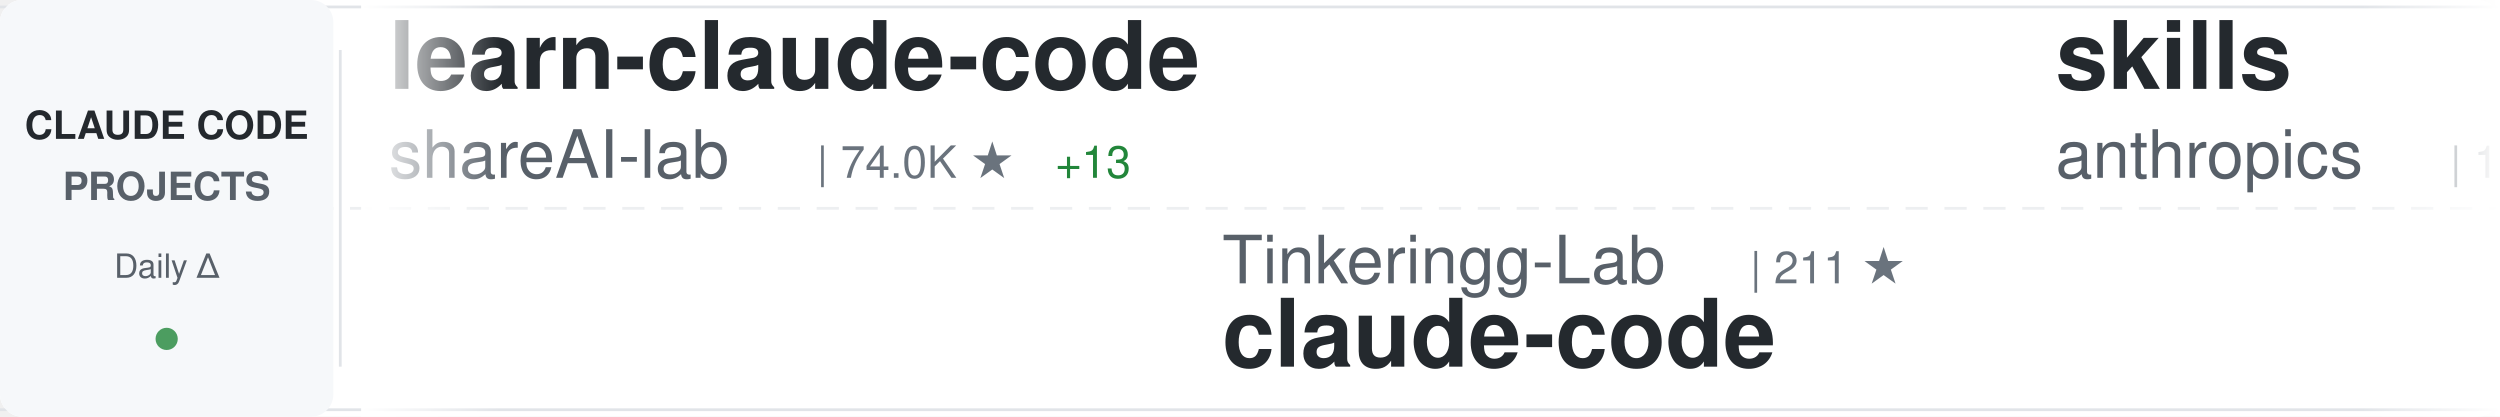
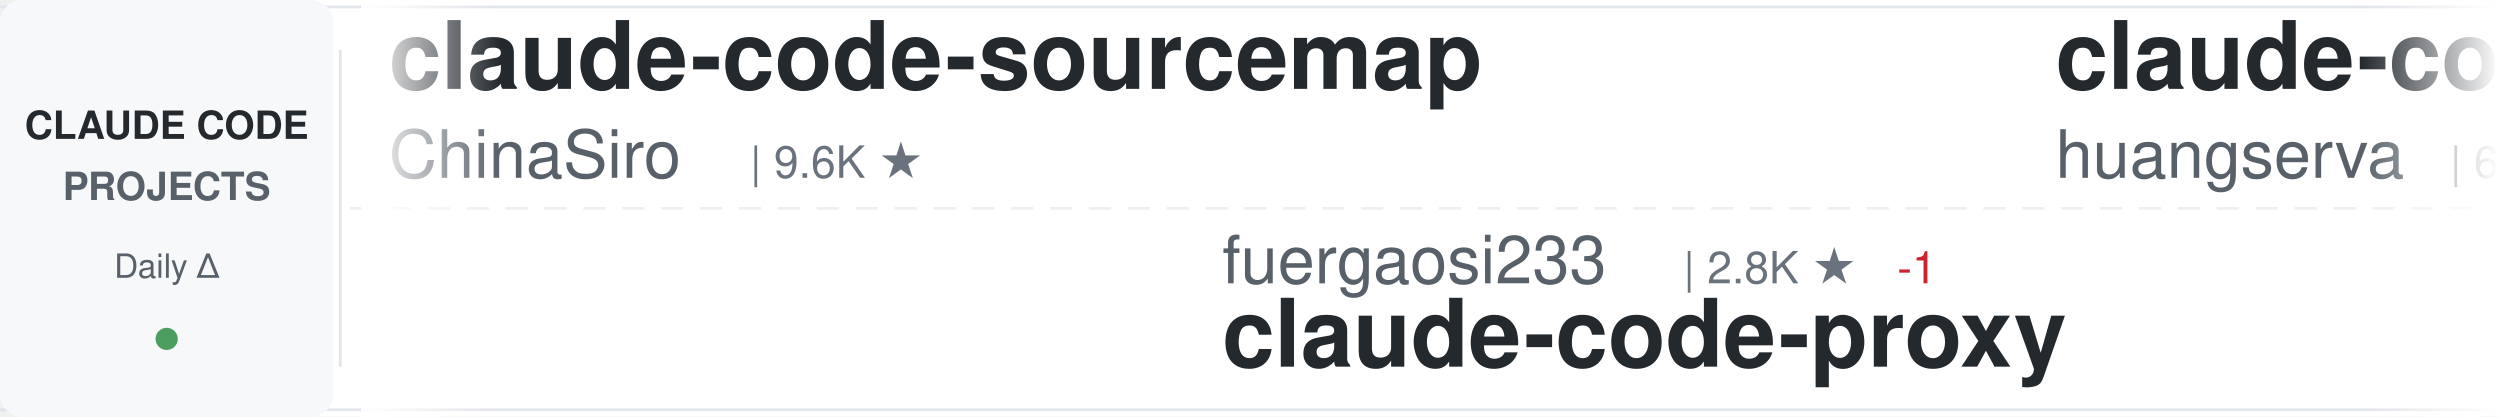
<svg xmlns="http://www.w3.org/2000/svg" width="900" height="150">
  <defs>
    <linearGradient id="awesomeLeftFade" x1="0%" y1="0%" x2="100%" y2="0%">
      <stop offset="0%" style="stop-color:#ffffff;stop-opacity:1" />
      <stop offset="100%" style="stop-color:#ffffff;stop-opacity:0" />
    </linearGradient>
    <linearGradient id="awesomeRightFade" x1="0%" y1="0%" x2="100%" y2="0%">
      <stop offset="0%" style="stop-color:#ffffff;stop-opacity:0" />
      <stop offset="100%" style="stop-color:#ffffff;stop-opacity:1" />
    </linearGradient>
  </defs>
  <rect width="900" height="150" fill="#ffffff" rx="8" />
  <rect x="0" y="2" width="900" height="1" fill="#e1e4e8" />
  <rect x="0" y="147" width="900" height="1" fill="#e1e4e8" />
  <line x1="0" y1="75" x2="900" y2="75" stroke="#e1e4e8" stroke-width="1" stroke-dasharray="8 6" opacity="0.6" />
  <rect x="0" y="0" width="120" height="150" fill="#f6f8fa" rx="8" />
  <text x="60" y="50" font-family="-apple-system, BlinkMacSystemFont, 'Segoe UI', Helvetica, Arial, sans-serif" font-size="14" font-weight="600" fill="#24292e" text-anchor="middle">CLAUDE CODE</text>
  <text x="60" y="72" font-family="-apple-system, BlinkMacSystemFont, 'Segoe UI', Helvetica, Arial, sans-serif" font-size="14" font-weight="600" fill="#586069" text-anchor="middle">PROJECTS</text>
  <text x="60" y="100" font-family="-apple-system, BlinkMacSystemFont, 'Segoe UI', Helvetica, Arial, sans-serif" font-size="12" font-weight="500" fill="#586069" text-anchor="middle">Daily Δ</text>
  <circle cx="60" cy="122" r="4" fill="#22863a" opacity="0.8" />
  <rect x="122" y="18" width="1" height="114" fill="#e1e4e8" />
  <clipPath id="awesomeTickerClip">
    <rect x="130" y="0" width="770" height="150" />
  </clipPath>
  <g clip-path="url(#awesomeTickerClip)">
    <g id="awesomeTickerItems">
      <animateTransform attributeName="transform" attributeType="XML" type="translate" from="0 0" to="-3000 0" dur="54s" repeatCount="indefinite" />
      <g transform="translate(0, 0)">
-         <text x="140" y="32" font-family="-apple-system, BlinkMacSystemFont, 'Segoe UI', Helvetica, Arial, sans-serif" font-size="34" font-weight="600" fill="#24292e">learn-claude-code</text>
-         <text x="140" y="64" font-family="-apple-system, BlinkMacSystemFont, 'Segoe UI', Helvetica, Arial, sans-serif" font-size="24" font-weight="400" fill="#586069">shareAI-lab</text>
-         <text x="294" y="64" font-family="-apple-system, BlinkMacSystemFont, 'Segoe UI', Helvetica, Arial, sans-serif" font-size="16" font-weight="500" fill="#6a737d">| 74.0K ★</text>
-         <text x="380" y="64" font-family="-apple-system, BlinkMacSystemFont, 'Segoe UI', Helvetica, Arial, sans-serif" font-size="16" font-weight="500" fill="#22863a"> +13</text>
+         <text x="140" y="32" font-family="-apple-system, BlinkMacSystemFont, 'Segoe UI', Helvetica, Arial, sans-serif" font-size="34" font-weight="600" fill="#24292e">claude-code-sourcemap</text>
+         <text x="140" y="64" font-family="-apple-system, BlinkMacSystemFont, 'Segoe UI', Helvetica, Arial, sans-serif" font-size="24" font-weight="400" fill="#586069">ChinaSiro</text>
+         <text x="270" y="64" font-family="-apple-system, BlinkMacSystemFont, 'Segoe UI', Helvetica, Arial, sans-serif" font-size="16" font-weight="500" fill="#6a737d">| 9.6K ★</text>
      </g>
      <g transform="translate(300, 0)">
-         <text x="140" y="102" font-family="-apple-system, BlinkMacSystemFont, 'Segoe UI', Helvetica, Arial, sans-serif" font-size="24" font-weight="400" fill="#586069">Tinkeringg-Lab</text>
-         <text x="330" y="102" font-family="-apple-system, BlinkMacSystemFont, 'Segoe UI', Helvetica, Arial, sans-serif" font-size="16" font-weight="500" fill="#6a737d">| 211 ★</text>
+         <text x="140" y="102" font-family="-apple-system, BlinkMacSystemFont, 'Segoe UI', Helvetica, Arial, sans-serif" font-size="24" font-weight="400" fill="#586069">fuergaosi233</text>
+         <text x="306" y="102" font-family="-apple-system, BlinkMacSystemFont, 'Segoe UI', Helvetica, Arial, sans-serif" font-size="16" font-weight="500" fill="#6a737d">| 2.8K ★</text>
+         <text x="383" y="102" font-family="-apple-system, BlinkMacSystemFont, 'Segoe UI', Helvetica, Arial, sans-serif" font-size="16" font-weight="500" fill="#cb2431"> -1</text>
+         <text x="140" y="132" font-family="-apple-system, BlinkMacSystemFont, 'Segoe UI', Helvetica, Arial, sans-serif" font-size="34" font-weight="600" fill="#24292e">claude-code-proxy</text>
+       </g>
+       <g transform="translate(600, 0)">
+         <text x="140" y="32" font-family="-apple-system, BlinkMacSystemFont, 'Segoe UI', Helvetica, Arial, sans-serif" font-size="34" font-weight="600" fill="#24292e">claude-code-cli</text>
+         <text x="140" y="64" font-family="-apple-system, BlinkMacSystemFont, 'Segoe UI', Helvetica, Arial, sans-serif" font-size="24" font-weight="400" fill="#586069">huangserva</text>
+         <text x="282" y="64" font-family="-apple-system, BlinkMacSystemFont, 'Segoe UI', Helvetica, Arial, sans-serif" font-size="16" font-weight="500" fill="#6a737d">| 623 ★</text>
+       </g>
+       <g transform="translate(900, 0)">
+         <text x="140" y="102" font-family="-apple-system, BlinkMacSystemFont, 'Segoe UI', Helvetica, Arial, sans-serif" font-size="24" font-weight="400" fill="#586069">huangjia2019</text>
+         <text x="306" y="102" font-family="-apple-system, BlinkMacSystemFont, 'Segoe UI', Helvetica, Arial, sans-serif" font-size="16" font-weight="500" fill="#6a737d">| 1.1K ★</text>
+         <text x="140" y="132" font-family="-apple-system, BlinkMacSystemFont, 'Segoe UI', Helvetica, Arial, sans-serif" font-size="34" font-weight="600" fill="#24292e">claude-code-engineering</text>
+       </g>
+       <g transform="translate(1200, 0)">
+         <text x="140" y="32" font-family="-apple-system, BlinkMacSystemFont, 'Segoe UI', Helvetica, Arial, sans-serif" font-size="34" font-weight="600" fill="#24292e">claude-code-source-code-...</text>
+         <text x="140" y="64" font-family="-apple-system, BlinkMacSystemFont, 'Segoe UI', Helvetica, Arial, sans-serif" font-size="24" font-weight="400" fill="#586069">ghuntley</text>
+         <text x="258" y="64" font-family="-apple-system, BlinkMacSystemFont, 'Segoe UI', Helvetica, Arial, sans-serif" font-size="16" font-weight="500" fill="#6a737d">| 989 ★</text>
+       </g>
+       <g transform="translate(1500, 0)">
+         <text x="140" y="102" font-family="-apple-system, BlinkMacSystemFont, 'Segoe UI', Helvetica, Arial, sans-serif" font-size="24" font-weight="400" fill="#586069">T-Lab-CUHKSZ</text>
+         <text x="306" y="102" font-family="-apple-system, BlinkMacSystemFont, 'Segoe UI', Helvetica, Arial, sans-serif" font-size="16" font-weight="500" fill="#6a737d">| 328 ★</text>
        <text x="140" y="132" font-family="-apple-system, BlinkMacSystemFont, 'Segoe UI', Helvetica, Arial, sans-serif" font-size="34" font-weight="600" fill="#24292e">claude-code</text>
      </g>
-       <g transform="translate(600, 0)">
-         <text x="140" y="32" font-family="-apple-system, BlinkMacSystemFont, 'Segoe UI', Helvetica, Arial, sans-serif" font-size="34" font-weight="600" fill="#24292e">skills</text>
+       <g transform="translate(1800, 0)">
+         <text x="140" y="32" font-family="-apple-system, BlinkMacSystemFont, 'Segoe UI', Helvetica, Arial, sans-serif" font-size="34" font-weight="600" fill="#24292e">claude-code-security-rev...</text>
        <text x="140" y="64" font-family="-apple-system, BlinkMacSystemFont, 'Segoe UI', Helvetica, Arial, sans-serif" font-size="24" font-weight="400" fill="#586069">anthropics</text>
-         <text x="282" y="64" font-family="-apple-system, BlinkMacSystemFont, 'Segoe UI', Helvetica, Arial, sans-serif" font-size="16" font-weight="500" fill="#6a737d">| 168.5K ★</text>
-         <text x="377" y="64" font-family="-apple-system, BlinkMacSystemFont, 'Segoe UI', Helvetica, Arial, sans-serif" font-size="16" font-weight="500" fill="#22863a"> +36</text>
-       </g>
-       <g transform="translate(900, 0)">
-         <text x="140" y="102" font-family="-apple-system, BlinkMacSystemFont, 'Segoe UI', Helvetica, Arial, sans-serif" font-size="24" font-weight="400" fill="#586069">centminmod</text>
-         <text x="282" y="102" font-family="-apple-system, BlinkMacSystemFont, 'Segoe UI', Helvetica, Arial, sans-serif" font-size="16" font-weight="500" fill="#6a737d">| 2.6K ★</text>
-         <text x="359" y="102" font-family="-apple-system, BlinkMacSystemFont, 'Segoe UI', Helvetica, Arial, sans-serif" font-size="16" font-weight="500" fill="#22863a"> +1</text>
-         <text x="140" y="132" font-family="-apple-system, BlinkMacSystemFont, 'Segoe UI', Helvetica, Arial, sans-serif" font-size="34" font-weight="600" fill="#24292e">my-claude-code-setup</text>
-       </g>
-       <g transform="translate(1200, 0)">
-         <text x="140" y="32" font-family="-apple-system, BlinkMacSystemFont, 'Segoe UI', Helvetica, Arial, sans-serif" font-size="34" font-weight="600" fill="#24292e">claude-code-from-scratch</text>
-         <text x="140" y="64" font-family="-apple-system, BlinkMacSystemFont, 'Segoe UI', Helvetica, Arial, sans-serif" font-size="24" font-weight="400" fill="#586069">Windy3f3f3f3f</text>
-         <text x="318" y="64" font-family="-apple-system, BlinkMacSystemFont, 'Segoe UI', Helvetica, Arial, sans-serif" font-size="16" font-weight="500" fill="#6a737d">| 2.6K ★</text>
-       </g>
-       <g transform="translate(1500, 0)">
-         <text x="140" y="102" font-family="-apple-system, BlinkMacSystemFont, 'Segoe UI', Helvetica, Arial, sans-serif" font-size="24" font-weight="400" fill="#586069">Yeachan-Heo</text>
-         <text x="294" y="102" font-family="-apple-system, BlinkMacSystemFont, 'Segoe UI', Helvetica, Arial, sans-serif" font-size="16" font-weight="500" fill="#6a737d">| 38.5K ★</text>
-         <text x="380" y="102" font-family="-apple-system, BlinkMacSystemFont, 'Segoe UI', Helvetica, Arial, sans-serif" font-size="16" font-weight="500" fill="#22863a"> +4</text>
-         <text x="140" y="132" font-family="-apple-system, BlinkMacSystemFont, 'Segoe UI', Helvetica, Arial, sans-serif" font-size="34" font-weight="600" fill="#24292e">oh-my-claudecode</text>
-       </g>
-       <g transform="translate(1800, 0)">
-         <text x="140" y="32" font-family="-apple-system, BlinkMacSystemFont, 'Segoe UI', Helvetica, Arial, sans-serif" font-size="34" font-weight="600" fill="#24292e">claude-code</text>
-         <text x="140" y="64" font-family="-apple-system, BlinkMacSystemFont, 'Segoe UI', Helvetica, Arial, sans-serif" font-size="24" font-weight="400" fill="#586069">tanbiralam</text>
-         <text x="282" y="64" font-family="-apple-system, BlinkMacSystemFont, 'Segoe UI', Helvetica, Arial, sans-serif" font-size="16" font-weight="500" fill="#6a737d">| 2.1K ★</text>
-         <text x="359" y="64" font-family="-apple-system, BlinkMacSystemFont, 'Segoe UI', Helvetica, Arial, sans-serif" font-size="16" font-weight="500" fill="#22863a"> +1</text>
+         <text x="282" y="64" font-family="-apple-system, BlinkMacSystemFont, 'Segoe UI', Helvetica, Arial, sans-serif" font-size="16" font-weight="500" fill="#6a737d">| 5.9K ★</text>
      </g>
      <g transform="translate(2100, 0)">
-         <text x="140" y="102" font-family="-apple-system, BlinkMacSystemFont, 'Segoe UI', Helvetica, Arial, sans-serif" font-size="24" font-weight="400" fill="#586069">1rgs</text>
-         <text x="210" y="102" font-family="-apple-system, BlinkMacSystemFont, 'Segoe UI', Helvetica, Arial, sans-serif" font-size="16" font-weight="500" fill="#6a737d">| 3.7K ★</text>
+         <text x="140" y="102" font-family="-apple-system, BlinkMacSystemFont, 'Segoe UI', Helvetica, Arial, sans-serif" font-size="24" font-weight="400" fill="#586069">wanshuiyin</text>
+         <text x="282" y="102" font-family="-apple-system, BlinkMacSystemFont, 'Segoe UI', Helvetica, Arial, sans-serif" font-size="16" font-weight="500" fill="#6a737d">| 14.6K ★</text>
+         <text x="368" y="102" font-family="-apple-system, BlinkMacSystemFont, 'Segoe UI', Helvetica, Arial, sans-serif" font-size="16" font-weight="500" fill="#22863a"> +9</text>
+         <text x="140" y="132" font-family="-apple-system, BlinkMacSystemFont, 'Segoe UI', Helvetica, Arial, sans-serif" font-size="34" font-weight="600" fill="#24292e">Auto-claude-code-researc...</text>
+       </g>
+       <g transform="translate(2400, 0)">
+         <text x="140" y="32" font-family="-apple-system, BlinkMacSystemFont, 'Segoe UI', Helvetica, Arial, sans-serif" font-size="34" font-weight="600" fill="#24292e">claude-code-showcase</text>
+         <text x="140" y="64" font-family="-apple-system, BlinkMacSystemFont, 'Segoe UI', Helvetica, Arial, sans-serif" font-size="24" font-weight="400" fill="#586069">ChrisWiles</text>
+         <text x="282" y="64" font-family="-apple-system, BlinkMacSystemFont, 'Segoe UI', Helvetica, Arial, sans-serif" font-size="16" font-weight="500" fill="#6a737d">| 6.0K ★</text>
+       </g>
+       <g transform="translate(2700, 0)">
+         <text x="140" y="102" font-family="-apple-system, BlinkMacSystemFont, 'Segoe UI', Helvetica, Arial, sans-serif" font-size="24" font-weight="400" fill="#586069">lorryjovens-hub</text>
+         <text x="342" y="102" font-family="-apple-system, BlinkMacSystemFont, 'Segoe UI', Helvetica, Arial, sans-serif" font-size="16" font-weight="500" fill="#6a737d">| 1.7K ★</text>
+         <text x="140" y="132" font-family="-apple-system, BlinkMacSystemFont, 'Segoe UI', Helvetica, Arial, sans-serif" font-size="34" font-weight="600" fill="#24292e">claude-code-rust</text>
+       </g>
+       <g transform="translate(3000, 0)">
+         <text x="140" y="32" font-family="-apple-system, BlinkMacSystemFont, 'Segoe UI', Helvetica, Arial, sans-serif" font-size="34" font-weight="600" fill="#24292e">claude-code-sourcemap</text>
+         <text x="140" y="64" font-family="-apple-system, BlinkMacSystemFont, 'Segoe UI', Helvetica, Arial, sans-serif" font-size="24" font-weight="400" fill="#586069">ChinaSiro</text>
+         <text x="270" y="64" font-family="-apple-system, BlinkMacSystemFont, 'Segoe UI', Helvetica, Arial, sans-serif" font-size="16" font-weight="500" fill="#6a737d">| 9.6K ★</text>
+       </g>
+       <g transform="translate(3300, 0)">
+         <text x="140" y="102" font-family="-apple-system, BlinkMacSystemFont, 'Segoe UI', Helvetica, Arial, sans-serif" font-size="24" font-weight="400" fill="#586069">fuergaosi233</text>
+         <text x="306" y="102" font-family="-apple-system, BlinkMacSystemFont, 'Segoe UI', Helvetica, Arial, sans-serif" font-size="16" font-weight="500" fill="#6a737d">| 2.8K ★</text>
+         <text x="383" y="102" font-family="-apple-system, BlinkMacSystemFont, 'Segoe UI', Helvetica, Arial, sans-serif" font-size="16" font-weight="500" fill="#cb2431"> -1</text>
        <text x="140" y="132" font-family="-apple-system, BlinkMacSystemFont, 'Segoe UI', Helvetica, Arial, sans-serif" font-size="34" font-weight="600" fill="#24292e">claude-code-proxy</text>
      </g>
-       <g transform="translate(2400, 0)">
-         <text x="140" y="32" font-family="-apple-system, BlinkMacSystemFont, 'Segoe UI', Helvetica, Arial, sans-serif" font-size="34" font-weight="600" fill="#24292e">claude-code-base-action</text>
-         <text x="140" y="64" font-family="-apple-system, BlinkMacSystemFont, 'Segoe UI', Helvetica, Arial, sans-serif" font-size="24" font-weight="400" fill="#586069">anthropics</text>
-         <text x="282" y="64" font-family="-apple-system, BlinkMacSystemFont, 'Segoe UI', Helvetica, Arial, sans-serif" font-size="16" font-weight="500" fill="#6a737d">| 944 ★</text>
-         <text x="350" y="64" font-family="-apple-system, BlinkMacSystemFont, 'Segoe UI', Helvetica, Arial, sans-serif" font-size="16" font-weight="500" fill="#22863a"> +1</text>
-       </g>
-       <g transform="translate(2700, 0)">
-         <text x="140" y="102" font-family="-apple-system, BlinkMacSystemFont, 'Segoe UI', Helvetica, Arial, sans-serif" font-size="24" font-weight="400" fill="#586069">chauncygu</text>
-         <text x="270" y="102" font-family="-apple-system, BlinkMacSystemFont, 'Segoe UI', Helvetica, Arial, sans-serif" font-size="16" font-weight="500" fill="#6a737d">| 2.8K ★</text>
-         <text x="140" y="132" font-family="-apple-system, BlinkMacSystemFont, 'Segoe UI', Helvetica, Arial, sans-serif" font-size="34" font-weight="600" fill="#24292e">collection-claude-code-s...</text>
-       </g>
-       <g transform="translate(3000, 0)">
-         <text x="140" y="32" font-family="-apple-system, BlinkMacSystemFont, 'Segoe UI', Helvetica, Arial, sans-serif" font-size="34" font-weight="600" fill="#24292e">learn-claude-code</text>
-         <text x="140" y="64" font-family="-apple-system, BlinkMacSystemFont, 'Segoe UI', Helvetica, Arial, sans-serif" font-size="24" font-weight="400" fill="#586069">shareAI-lab</text>
-         <text x="294" y="64" font-family="-apple-system, BlinkMacSystemFont, 'Segoe UI', Helvetica, Arial, sans-serif" font-size="16" font-weight="500" fill="#6a737d">| 74.0K ★</text>
-         <text x="380" y="64" font-family="-apple-system, BlinkMacSystemFont, 'Segoe UI', Helvetica, Arial, sans-serif" font-size="16" font-weight="500" fill="#22863a"> +13</text>
-       </g>
-       <g transform="translate(3300, 0)">
-         <text x="140" y="102" font-family="-apple-system, BlinkMacSystemFont, 'Segoe UI', Helvetica, Arial, sans-serif" font-size="24" font-weight="400" fill="#586069">Tinkeringg-Lab</text>
-         <text x="330" y="102" font-family="-apple-system, BlinkMacSystemFont, 'Segoe UI', Helvetica, Arial, sans-serif" font-size="16" font-weight="500" fill="#6a737d">| 211 ★</text>
-         <text x="140" y="132" font-family="-apple-system, BlinkMacSystemFont, 'Segoe UI', Helvetica, Arial, sans-serif" font-size="34" font-weight="600" fill="#24292e">claude-code</text>
-       </g>
      <g transform="translate(3600, 0)">
-         <text x="140" y="32" font-family="-apple-system, BlinkMacSystemFont, 'Segoe UI', Helvetica, Arial, sans-serif" font-size="34" font-weight="600" fill="#24292e">skills</text>
-         <text x="140" y="64" font-family="-apple-system, BlinkMacSystemFont, 'Segoe UI', Helvetica, Arial, sans-serif" font-size="24" font-weight="400" fill="#586069">anthropics</text>
-         <text x="282" y="64" font-family="-apple-system, BlinkMacSystemFont, 'Segoe UI', Helvetica, Arial, sans-serif" font-size="16" font-weight="500" fill="#6a737d">| 168.5K ★</text>
-         <text x="377" y="64" font-family="-apple-system, BlinkMacSystemFont, 'Segoe UI', Helvetica, Arial, sans-serif" font-size="16" font-weight="500" fill="#22863a"> +36</text>
+         <text x="140" y="32" font-family="-apple-system, BlinkMacSystemFont, 'Segoe UI', Helvetica, Arial, sans-serif" font-size="34" font-weight="600" fill="#24292e">claude-code-cli</text>
+         <text x="140" y="64" font-family="-apple-system, BlinkMacSystemFont, 'Segoe UI', Helvetica, Arial, sans-serif" font-size="24" font-weight="400" fill="#586069">huangserva</text>
+         <text x="282" y="64" font-family="-apple-system, BlinkMacSystemFont, 'Segoe UI', Helvetica, Arial, sans-serif" font-size="16" font-weight="500" fill="#6a737d">| 623 ★</text>
      </g>
      <g transform="translate(3900, 0)">
-         <text x="140" y="102" font-family="-apple-system, BlinkMacSystemFont, 'Segoe UI', Helvetica, Arial, sans-serif" font-size="24" font-weight="400" fill="#586069">centminmod</text>
-         <text x="282" y="102" font-family="-apple-system, BlinkMacSystemFont, 'Segoe UI', Helvetica, Arial, sans-serif" font-size="16" font-weight="500" fill="#6a737d">| 2.6K ★</text>
-         <text x="359" y="102" font-family="-apple-system, BlinkMacSystemFont, 'Segoe UI', Helvetica, Arial, sans-serif" font-size="16" font-weight="500" fill="#22863a"> +1</text>
-         <text x="140" y="132" font-family="-apple-system, BlinkMacSystemFont, 'Segoe UI', Helvetica, Arial, sans-serif" font-size="34" font-weight="600" fill="#24292e">my-claude-code-setup</text>
+         <text x="140" y="102" font-family="-apple-system, BlinkMacSystemFont, 'Segoe UI', Helvetica, Arial, sans-serif" font-size="24" font-weight="400" fill="#586069">huangjia2019</text>
+         <text x="306" y="102" font-family="-apple-system, BlinkMacSystemFont, 'Segoe UI', Helvetica, Arial, sans-serif" font-size="16" font-weight="500" fill="#6a737d">| 1.1K ★</text>
+         <text x="140" y="132" font-family="-apple-system, BlinkMacSystemFont, 'Segoe UI', Helvetica, Arial, sans-serif" font-size="34" font-weight="600" fill="#24292e">claude-code-engineering</text>
      </g>
    </g>
  </g>
  <rect x="130" y="0" width="50" height="150" fill="url(#awesomeLeftFade)" />
  <rect x="850" y="0" width="50" height="150" fill="url(#awesomeRightFade)" />
</svg>
